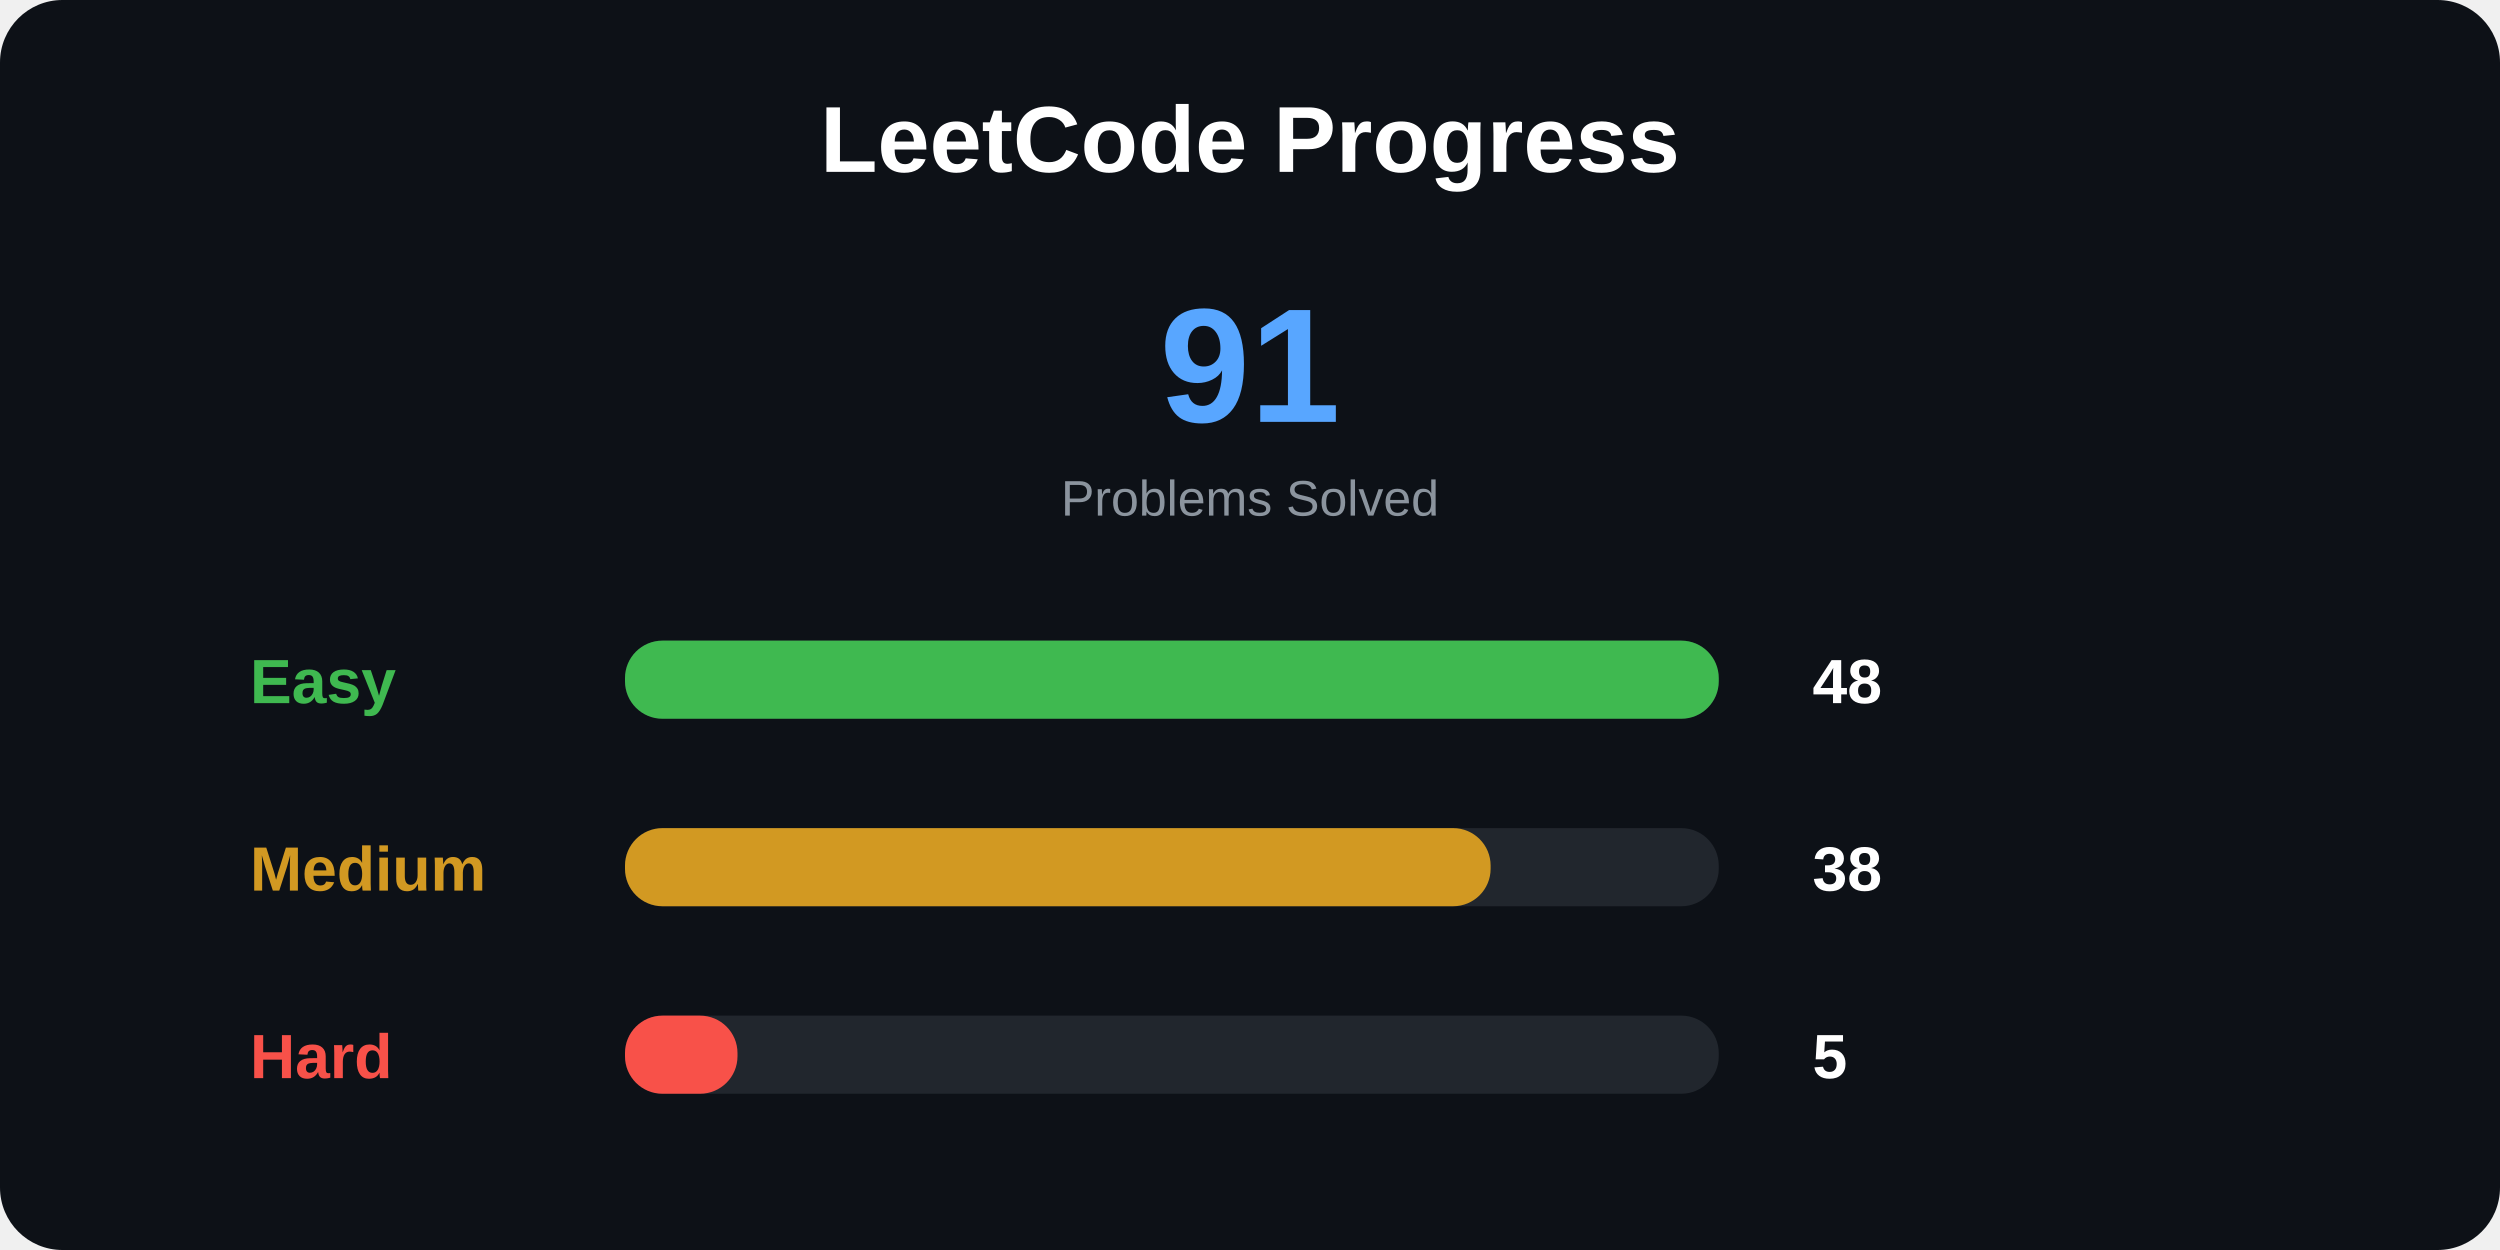
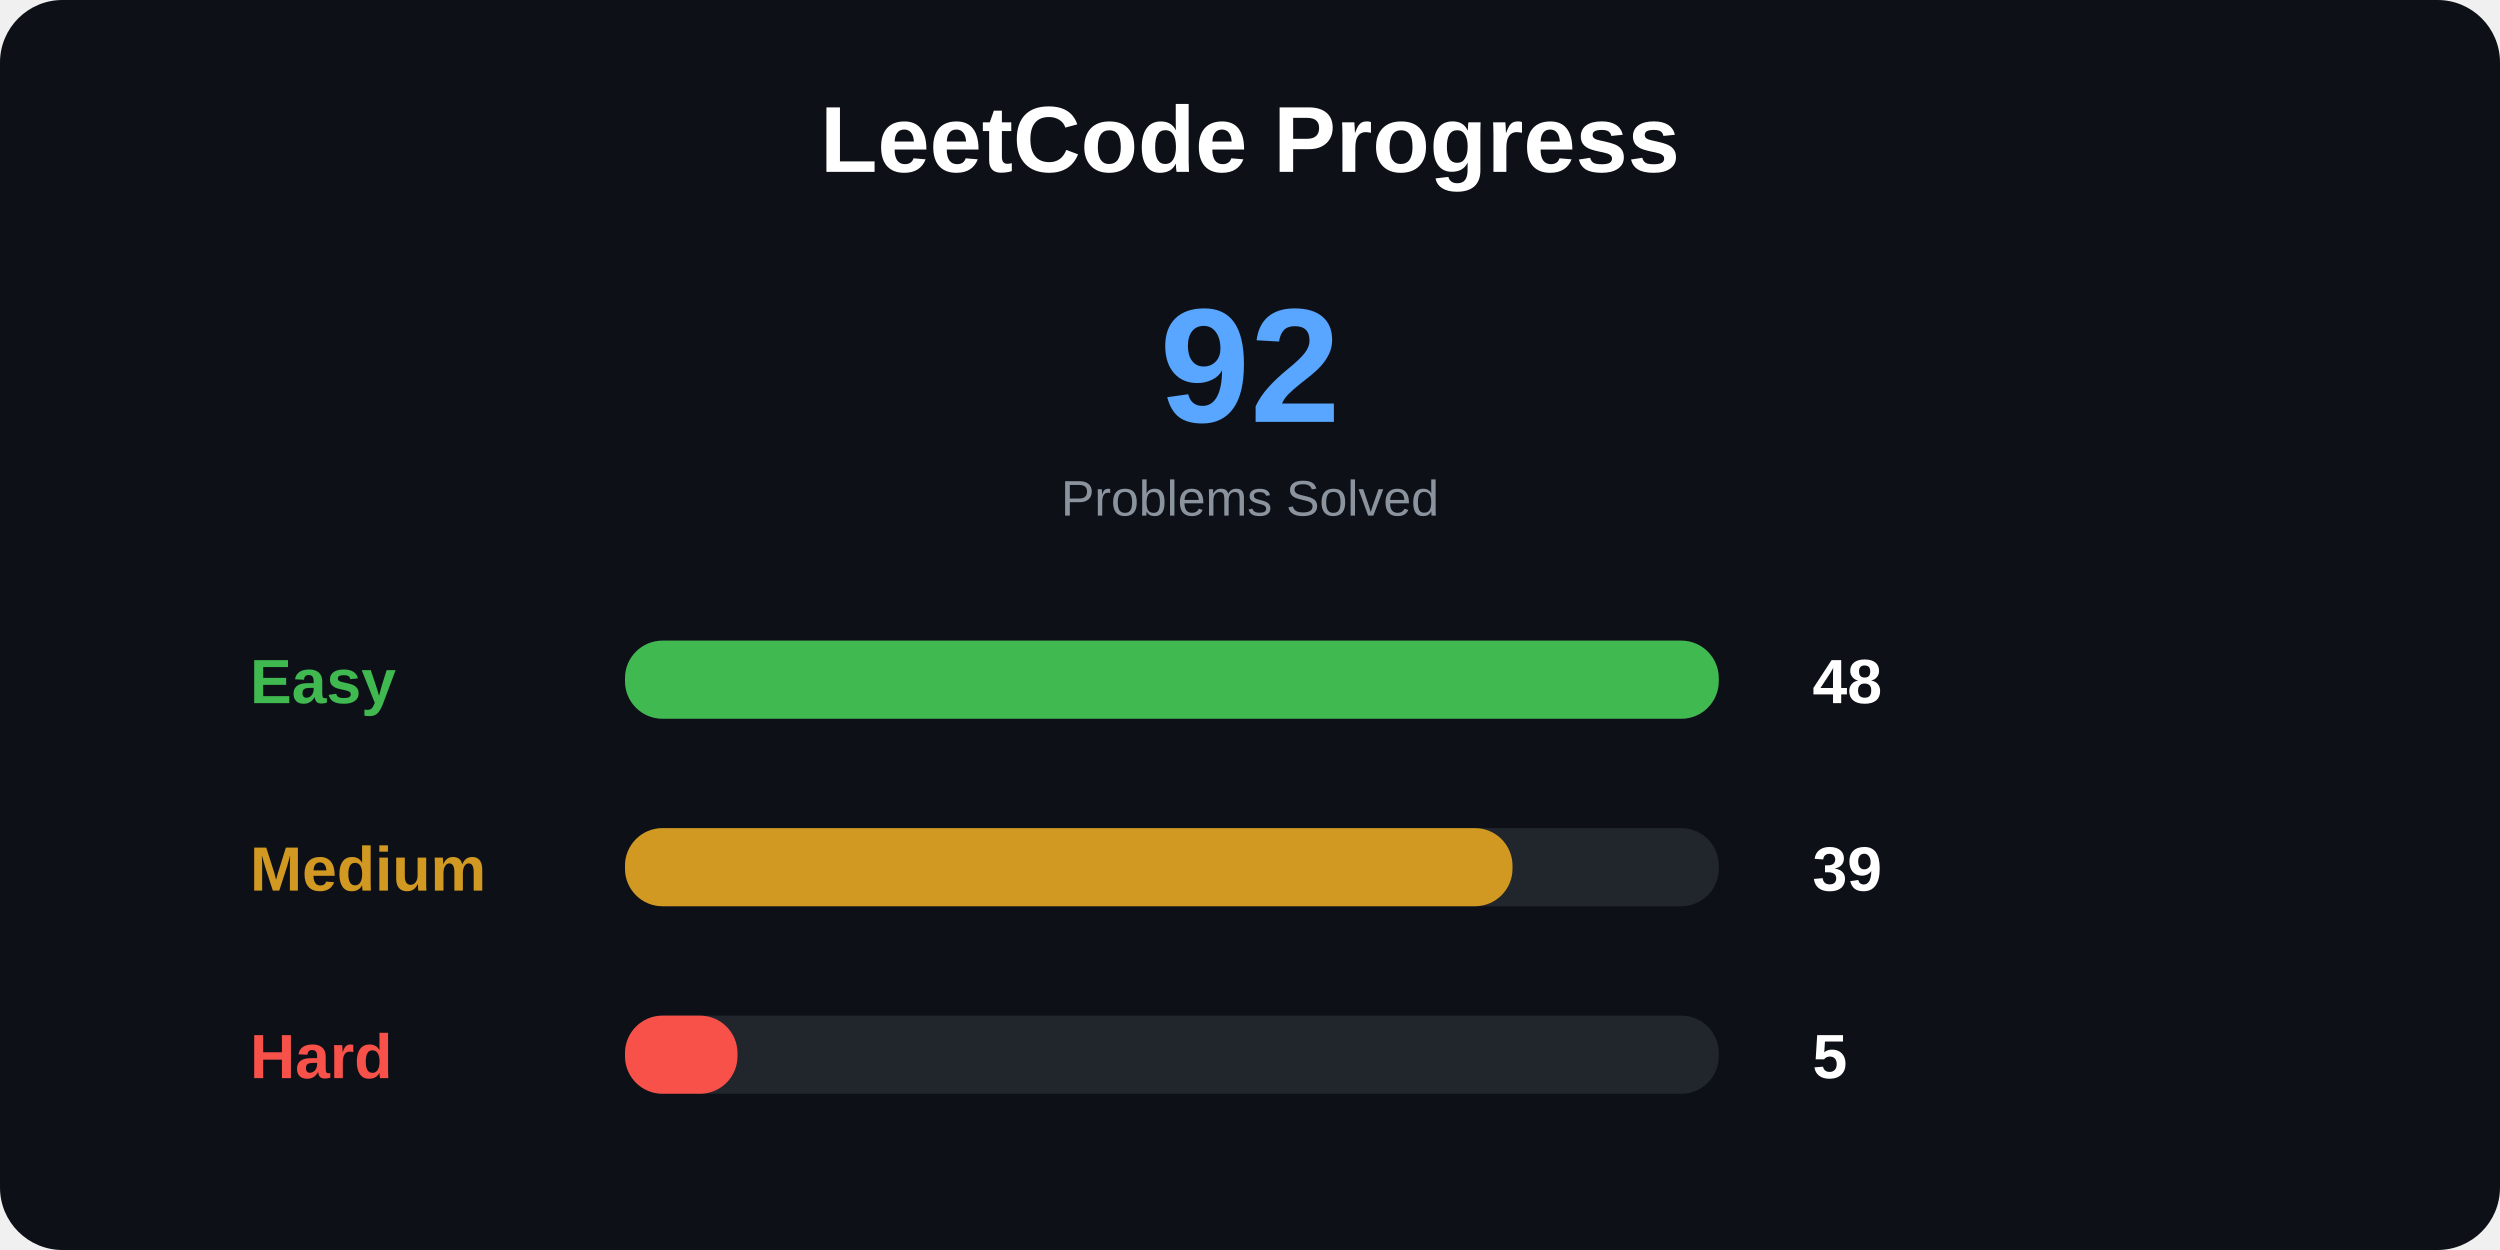
<svg xmlns="http://www.w3.org/2000/svg" width="800" height="400">
  <style>
.title {
    font: bold 30px Arial;
}

.total {
    font: bold 52px Arial;
}

.label {
    font: bold 20px Arial;
}

.number {
    font: bold 20px Arial;
}

.small {
    font: 16px Arial;
}
</style>
  <rect width="100%" height="100%" rx="20" fill="#0d1117" />
  <text x="400" y="55" text-anchor="middle" class="title" fill="white">
LeetCode Progress
</text>
  <text x="400" y="135" text-anchor="middle" class="total" fill="#58a6ff">
- 91
+ 92
</text>
  <text x="400" y="165" text-anchor="middle" class="small" fill="#8b949e">
Problems Solved
</text>
  <text x="80" y="225" class="label" fill="#3fb950">
Easy
</text>
  <rect x="200" y="205" width="350" height="25" rx="12" fill="#21262d" />
  <rect x="200" y="205" width="350" height="25" rx="12" fill="#3fb950" />
  <text x="580" y="225" class="number" fill="white">
48
</text>
  <text x="80" y="285" class="label" fill="#d29922">
Medium
</text>
  <rect x="200" y="265" width="350" height="25" rx="12" fill="#21262d" />
-   <rect x="200" y="265" width="277" height="25" rx="12" fill="#d29922" />
+   <rect x="200" y="265" width="284" height="25" rx="12" fill="#d29922" />
  <text x="580" y="285" class="number" fill="white">
- 38
+ 39
</text>
  <text x="80" y="345" class="label" fill="#f85149">
Hard
</text>
  <rect x="200" y="325" width="350" height="25" rx="12" fill="#21262d" />
  <rect x="200" y="325" width="36" height="25" rx="12" fill="#f85149" />
  <text x="580" y="345" class="number" fill="white">
5
</text>
</svg>
